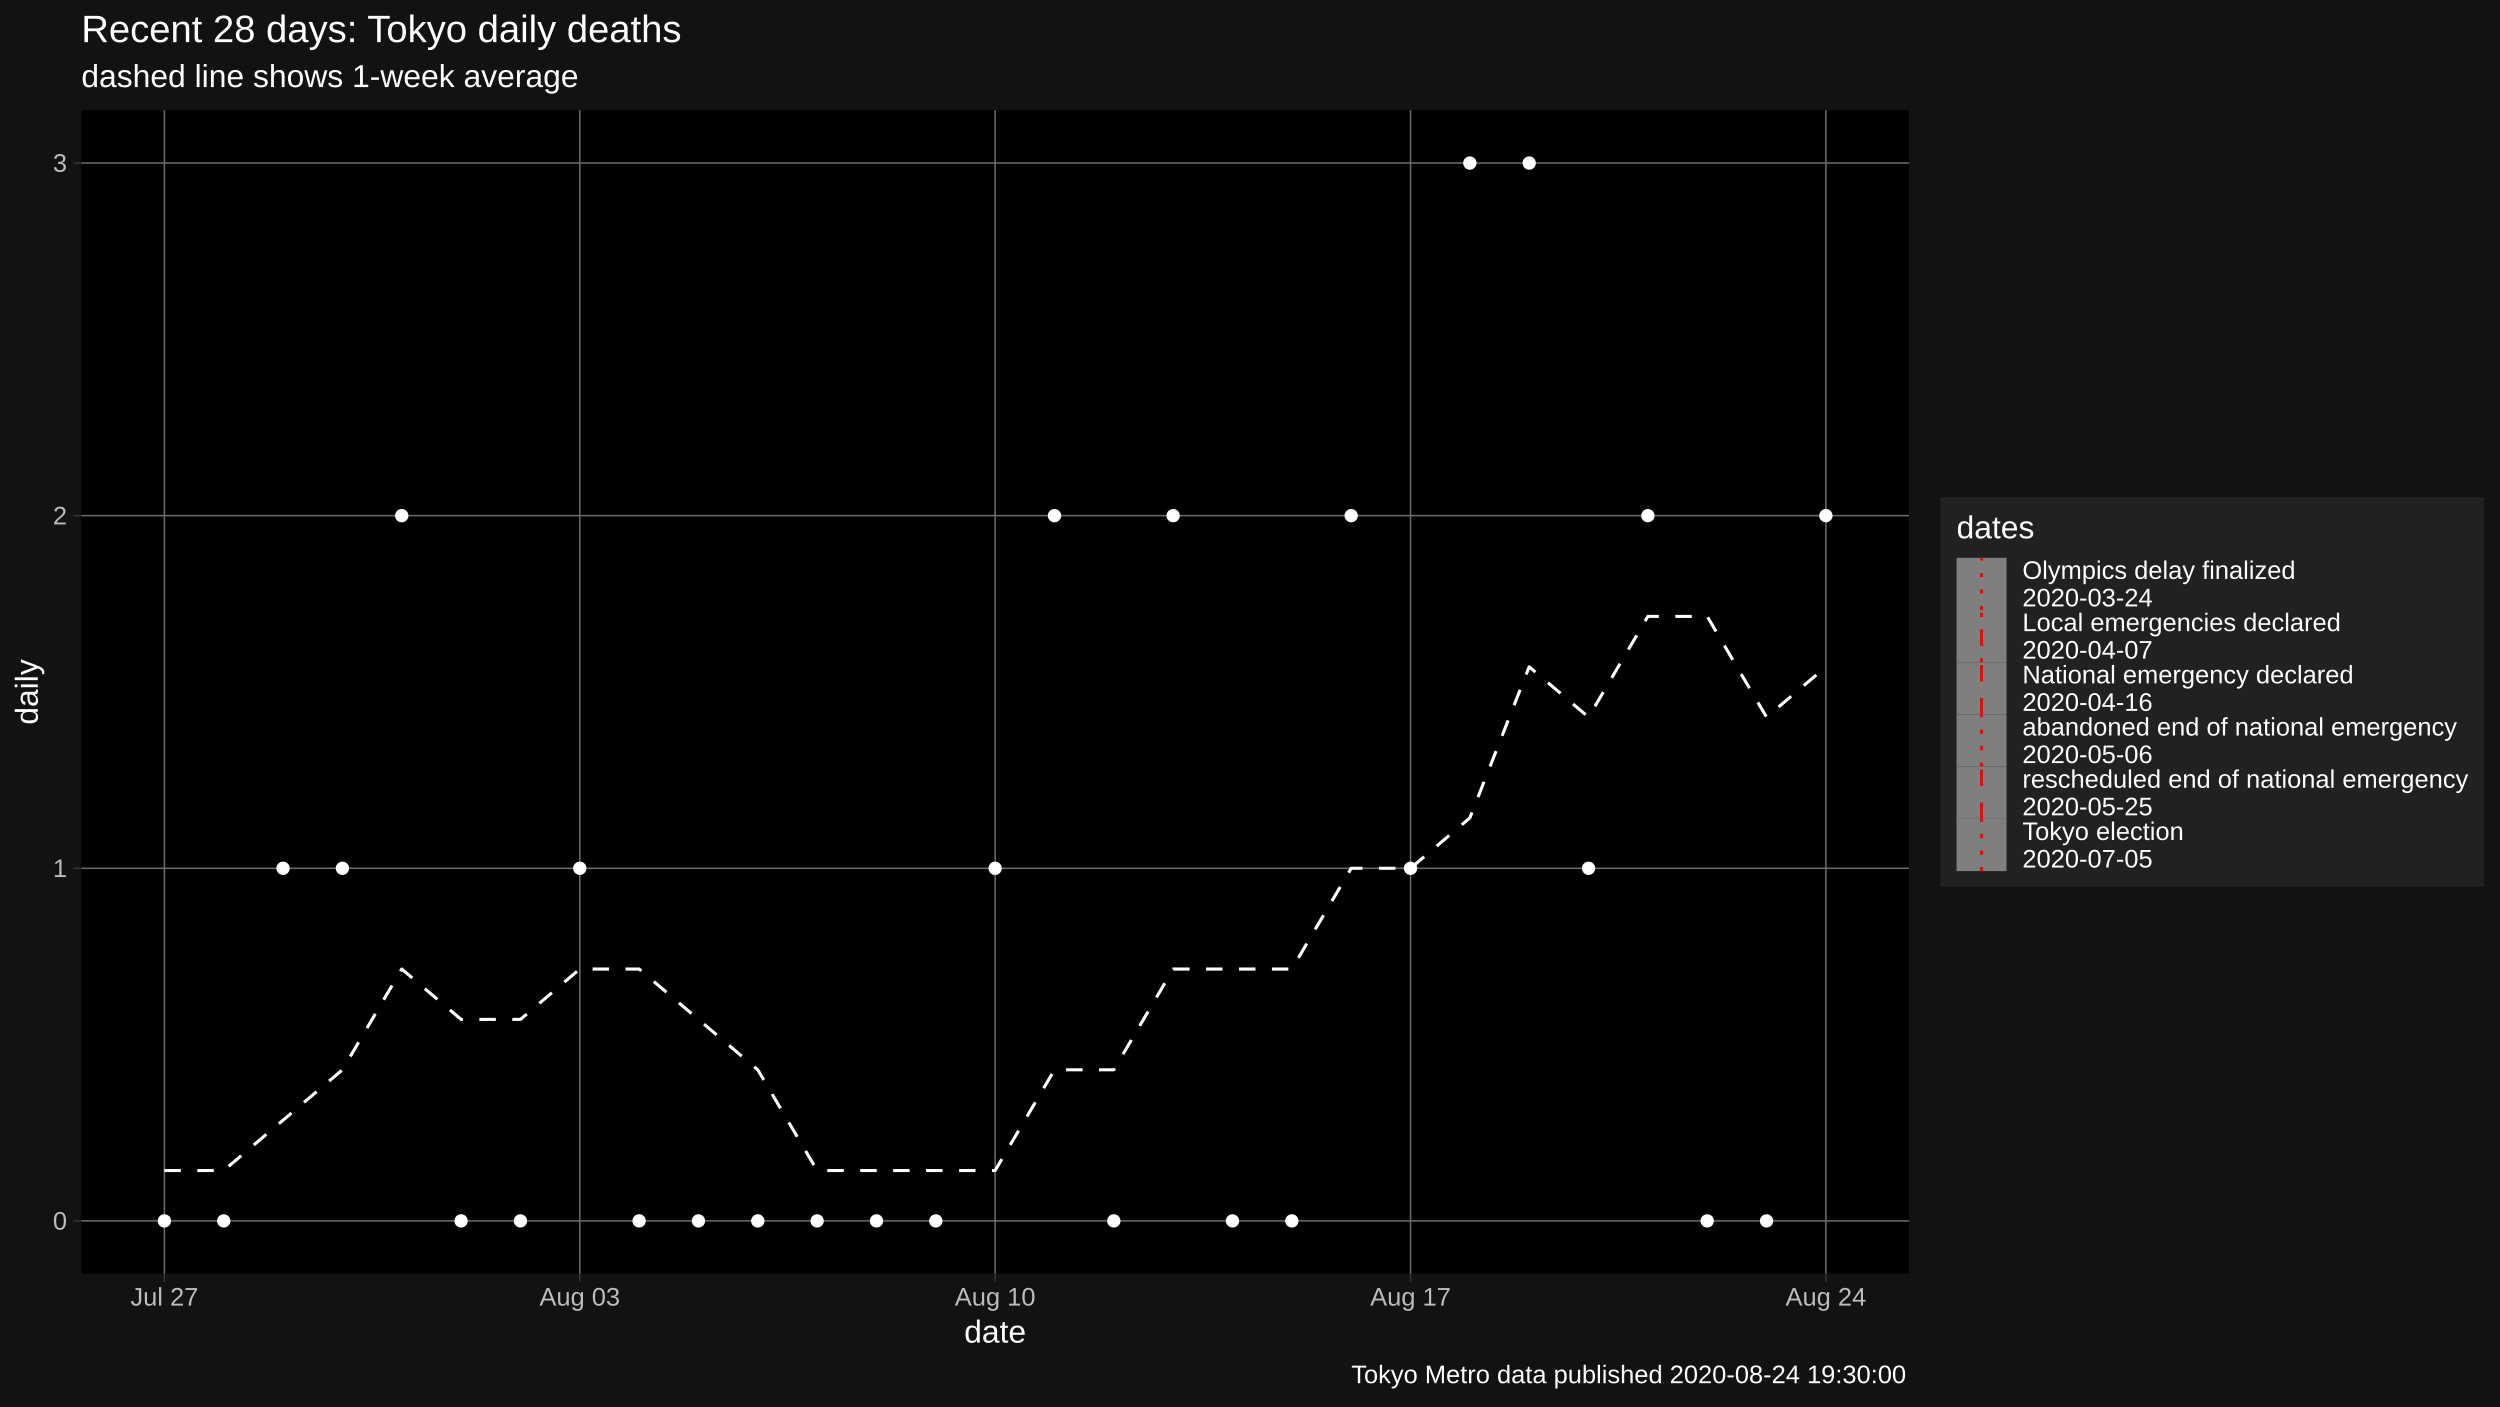
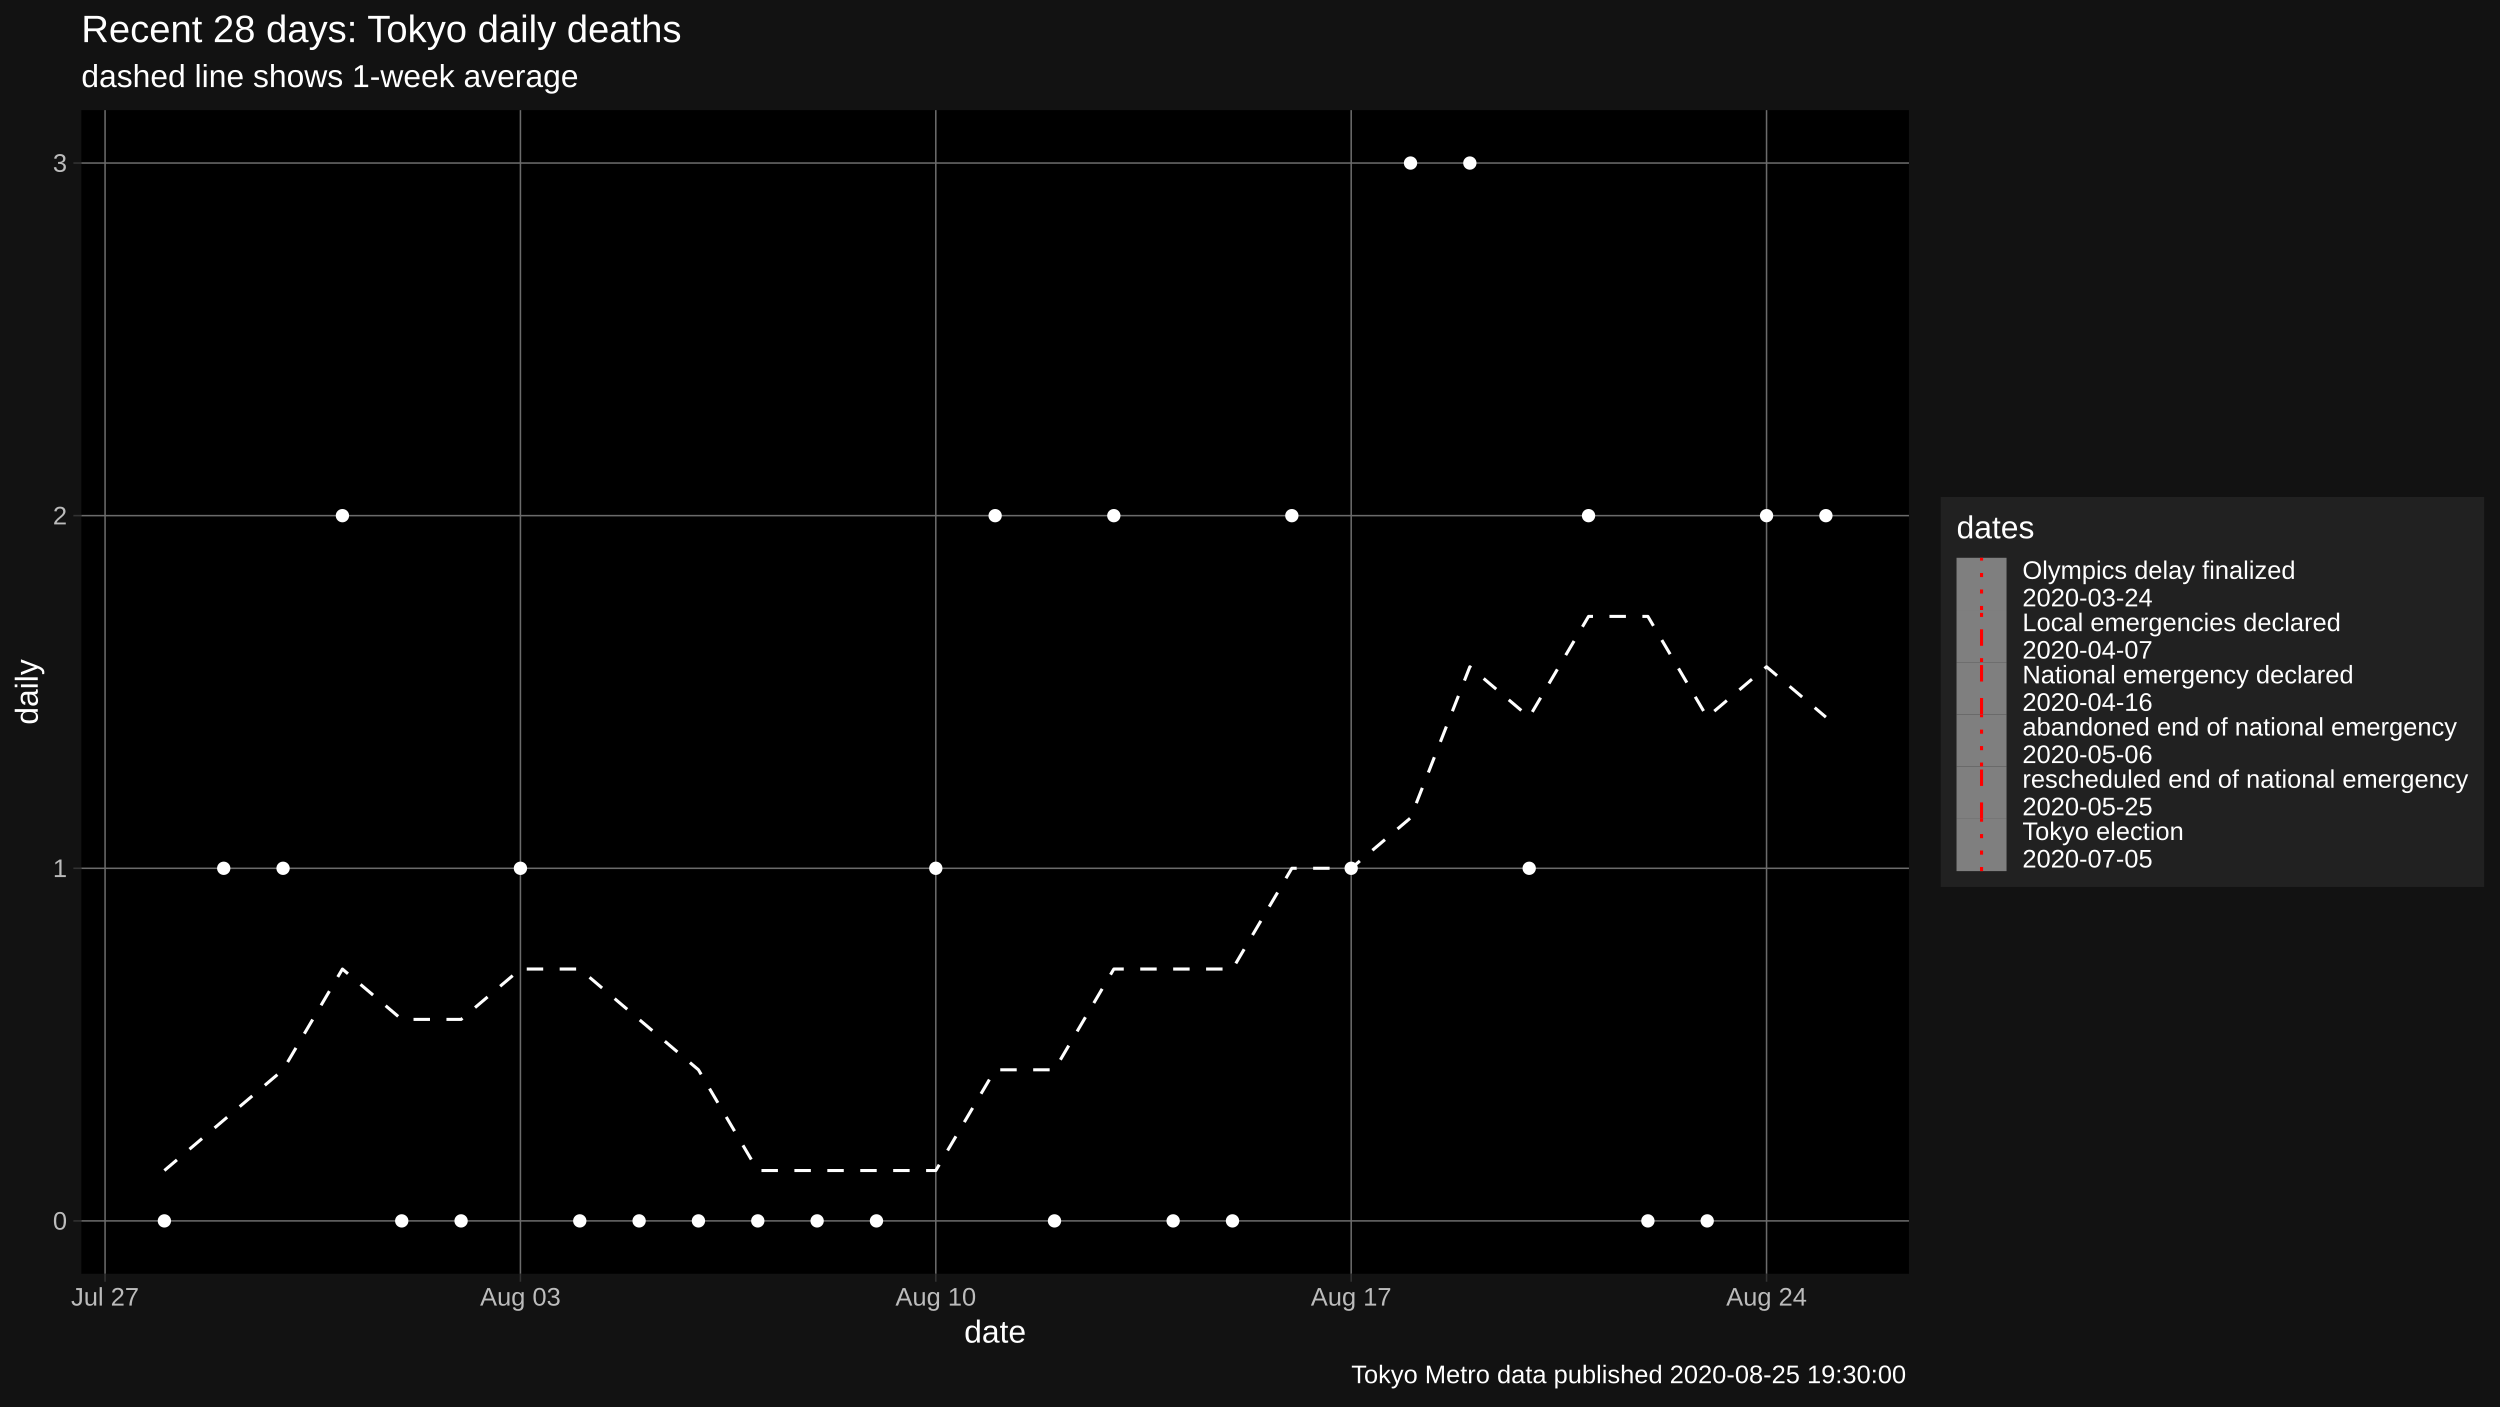
<svg xmlns="http://www.w3.org/2000/svg" viewBox="0 0 864.00 486.00">
  <defs>
    <style type="text/css">
    line, polyline, polygon, path, rect, circle {
      fill: none;
      stroke: #000000;
      stroke-linecap: round;
      stroke-linejoin: round;
      stroke-miterlimit: 10.00;
    }
  </style>
  </defs>
  <rect width="100%" height="100%" style="stroke: none; fill: #FFFFFF;" />
  <rect x="0" y="0.00" width="864.00" height="486.00" style="stroke-width: 1.07; stroke: #121212; fill: #121212;" />
  <defs>
    <clipPath id="cpMjguMTB8NjU5Ljc0fDQ0MC4yMnwzOC4wNw==">
      <rect x="28.10" y="38.07" width="631.64" height="402.15" />
    </clipPath>
  </defs>
  <rect x="28.10" y="38.07" width="631.64" height="402.15" style="stroke-width: 1.07; stroke: none; fill: #000000;" clip-path="url(#cpMjguMTB8NjU5Ljc0fDQ0MC4yMnwzOC4wNw==)" />
  <polyline points="28.10,421.94 659.74,421.94 " style="stroke-width: 0.53; stroke: #6B6B6B; stroke-linecap: butt;" clip-path="url(#cpMjguMTB8NjU5Ljc0fDQ0MC4yMnwzOC4wNw==)" />
  <polyline points="28.10,300.08 659.74,300.08 " style="stroke-width: 0.53; stroke: #6B6B6B; stroke-linecap: butt;" clip-path="url(#cpMjguMTB8NjU5Ljc0fDQ0MC4yMnwzOC4wNw==)" />
  <polyline points="28.10,178.21 659.74,178.21 " style="stroke-width: 0.53; stroke: #6B6B6B; stroke-linecap: butt;" clip-path="url(#cpMjguMTB8NjU5Ljc0fDQ0MC4yMnwzOC4wNw==)" />
  <polyline points="28.10,56.35 659.74,56.35 " style="stroke-width: 0.53; stroke: #6B6B6B; stroke-linecap: butt;" clip-path="url(#cpMjguMTB8NjU5Ljc0fDQ0MC4yMnwzOC4wNw==)" />
-   <polyline points="56.81,440.22 56.81,38.07 " style="stroke-width: 0.53; stroke: #6B6B6B; stroke-linecap: butt;" clip-path="url(#cpMjguMTB8NjU5Ljc0fDQ0MC4yMnwzOC4wNw==)" />
-   <polyline points="200.37,440.22 200.37,38.07 " style="stroke-width: 0.53; stroke: #6B6B6B; stroke-linecap: butt;" clip-path="url(#cpMjguMTB8NjU5Ljc0fDQ0MC4yMnwzOC4wNw==)" />
-   <polyline points="343.92,440.22 343.92,38.07 " style="stroke-width: 0.53; stroke: #6B6B6B; stroke-linecap: butt;" clip-path="url(#cpMjguMTB8NjU5Ljc0fDQ0MC4yMnwzOC4wNw==)" />
-   <polyline points="487.48,440.22 487.48,38.07 " style="stroke-width: 0.53; stroke: #6B6B6B; stroke-linecap: butt;" clip-path="url(#cpMjguMTB8NjU5Ljc0fDQ0MC4yMnwzOC4wNw==)" />
-   <polyline points="631.03,440.22 631.03,38.07 " style="stroke-width: 0.53; stroke: #6B6B6B; stroke-linecap: butt;" clip-path="url(#cpMjguMTB8NjU5Ljc0fDQ0MC4yMnwzOC4wNw==)" />
-   <polyline points="56.81,404.53 77.32,404.53 97.83,387.12 118.34,369.72 138.84,334.90 159.35,352.31 179.86,352.31 200.37,334.90 220.88,334.90 241.38,352.31 261.89,369.72 282.40,404.53 302.91,404.53 323.41,404.53 343.92,404.53 364.43,369.72 384.94,369.72 405.44,334.90 425.95,334.90 446.46,334.90 466.97,300.08 487.48,300.08 507.98,282.67 528.49,230.44 549.00,247.85 569.51,213.03 590.01,213.03 610.52,247.85 631.03,230.44 " style="stroke-width: 1.07; stroke: #FFFFFF; stroke-dasharray: 5.69,5.69; stroke-linecap: butt;" clip-path="url(#cpMjguMTB8NjU5Ljc0fDQ0MC4yMnwzOC4wNw==)" />
+   <polyline points="36.31,440.22 36.31,38.07 " style="stroke-width: 0.53; stroke: #6B6B6B; stroke-linecap: butt;" clip-path="url(#cpMjguMTB8NjU5Ljc0fDQ0MC4yMnwzOC4wNw==)" />
+   <polyline points="179.86,440.22 179.86,38.07 " style="stroke-width: 0.53; stroke: #6B6B6B; stroke-linecap: butt;" clip-path="url(#cpMjguMTB8NjU5Ljc0fDQ0MC4yMnwzOC4wNw==)" />
+   <polyline points="323.41,440.22 323.41,38.07 " style="stroke-width: 0.53; stroke: #6B6B6B; stroke-linecap: butt;" clip-path="url(#cpMjguMTB8NjU5Ljc0fDQ0MC4yMnwzOC4wNw==)" />
+   <polyline points="466.97,440.22 466.97,38.07 " style="stroke-width: 0.53; stroke: #6B6B6B; stroke-linecap: butt;" clip-path="url(#cpMjguMTB8NjU5Ljc0fDQ0MC4yMnwzOC4wNw==)" />
+   <polyline points="610.52,440.22 610.52,38.07 " style="stroke-width: 0.53; stroke: #6B6B6B; stroke-linecap: butt;" clip-path="url(#cpMjguMTB8NjU5Ljc0fDQ0MC4yMnwzOC4wNw==)" />
+   <polyline points="56.81,404.53 77.32,387.12 97.83,369.72 118.34,334.90 138.84,352.31 159.35,352.31 179.86,334.90 200.37,334.90 220.88,352.31 241.38,369.72 261.89,404.53 282.40,404.53 302.91,404.53 323.41,404.53 343.92,369.72 364.43,369.72 384.94,334.90 405.44,334.90 425.95,334.90 446.46,300.08 466.97,300.08 487.48,282.67 507.98,230.44 528.49,247.85 549.00,213.03 569.51,213.03 590.01,247.85 610.52,230.44 631.03,247.85 " style="stroke-width: 1.07; stroke: #FFFFFF; stroke-dasharray: 5.69,5.69; stroke-linecap: butt;" clip-path="url(#cpMjguMTB8NjU5Ljc0fDQ0MC4yMnwzOC4wNw==)" />
  <circle cx="56.81" cy="421.94" r="1.95" style="stroke-width: 0.71; stroke: #FFFFFF; fill: #FFFFFF;" clip-path="url(#cpMjguMTB8NjU5Ljc0fDQ0MC4yMnwzOC4wNw==)" />
-   <circle cx="77.32" cy="421.94" r="1.95" style="stroke-width: 0.71; stroke: #FFFFFF; fill: #FFFFFF;" clip-path="url(#cpMjguMTB8NjU5Ljc0fDQ0MC4yMnwzOC4wNw==)" />
+   <circle cx="77.32" cy="300.08" r="1.95" style="stroke-width: 0.71; stroke: #FFFFFF; fill: #FFFFFF;" clip-path="url(#cpMjguMTB8NjU5Ljc0fDQ0MC4yMnwzOC4wNw==)" />
  <circle cx="97.83" cy="300.08" r="1.95" style="stroke-width: 0.71; stroke: #FFFFFF; fill: #FFFFFF;" clip-path="url(#cpMjguMTB8NjU5Ljc0fDQ0MC4yMnwzOC4wNw==)" />
-   <circle cx="118.34" cy="300.08" r="1.95" style="stroke-width: 0.71; stroke: #FFFFFF; fill: #FFFFFF;" clip-path="url(#cpMjguMTB8NjU5Ljc0fDQ0MC4yMnwzOC4wNw==)" />
-   <circle cx="138.84" cy="178.21" r="1.95" style="stroke-width: 0.71; stroke: #FFFFFF; fill: #FFFFFF;" clip-path="url(#cpMjguMTB8NjU5Ljc0fDQ0MC4yMnwzOC4wNw==)" />
+   <circle cx="118.34" cy="178.21" r="1.95" style="stroke-width: 0.71; stroke: #FFFFFF; fill: #FFFFFF;" clip-path="url(#cpMjguMTB8NjU5Ljc0fDQ0MC4yMnwzOC4wNw==)" />
+   <circle cx="138.84" cy="421.94" r="1.95" style="stroke-width: 0.71; stroke: #FFFFFF; fill: #FFFFFF;" clip-path="url(#cpMjguMTB8NjU5Ljc0fDQ0MC4yMnwzOC4wNw==)" />
  <circle cx="159.35" cy="421.94" r="1.95" style="stroke-width: 0.71; stroke: #FFFFFF; fill: #FFFFFF;" clip-path="url(#cpMjguMTB8NjU5Ljc0fDQ0MC4yMnwzOC4wNw==)" />
-   <circle cx="179.86" cy="421.94" r="1.95" style="stroke-width: 0.71; stroke: #FFFFFF; fill: #FFFFFF;" clip-path="url(#cpMjguMTB8NjU5Ljc0fDQ0MC4yMnwzOC4wNw==)" />
-   <circle cx="200.37" cy="300.08" r="1.95" style="stroke-width: 0.71; stroke: #FFFFFF; fill: #FFFFFF;" clip-path="url(#cpMjguMTB8NjU5Ljc0fDQ0MC4yMnwzOC4wNw==)" />
+   <circle cx="179.86" cy="300.08" r="1.95" style="stroke-width: 0.71; stroke: #FFFFFF; fill: #FFFFFF;" clip-path="url(#cpMjguMTB8NjU5Ljc0fDQ0MC4yMnwzOC4wNw==)" />
+   <circle cx="200.37" cy="421.94" r="1.95" style="stroke-width: 0.71; stroke: #FFFFFF; fill: #FFFFFF;" clip-path="url(#cpMjguMTB8NjU5Ljc0fDQ0MC4yMnwzOC4wNw==)" />
  <circle cx="220.88" cy="421.94" r="1.95" style="stroke-width: 0.71; stroke: #FFFFFF; fill: #FFFFFF;" clip-path="url(#cpMjguMTB8NjU5Ljc0fDQ0MC4yMnwzOC4wNw==)" />
  <circle cx="241.38" cy="421.94" r="1.95" style="stroke-width: 0.71; stroke: #FFFFFF; fill: #FFFFFF;" clip-path="url(#cpMjguMTB8NjU5Ljc0fDQ0MC4yMnwzOC4wNw==)" />
  <circle cx="261.89" cy="421.94" r="1.95" style="stroke-width: 0.71; stroke: #FFFFFF; fill: #FFFFFF;" clip-path="url(#cpMjguMTB8NjU5Ljc0fDQ0MC4yMnwzOC4wNw==)" />
  <circle cx="282.40" cy="421.94" r="1.95" style="stroke-width: 0.71; stroke: #FFFFFF; fill: #FFFFFF;" clip-path="url(#cpMjguMTB8NjU5Ljc0fDQ0MC4yMnwzOC4wNw==)" />
  <circle cx="302.91" cy="421.94" r="1.95" style="stroke-width: 0.71; stroke: #FFFFFF; fill: #FFFFFF;" clip-path="url(#cpMjguMTB8NjU5Ljc0fDQ0MC4yMnwzOC4wNw==)" />
-   <circle cx="323.41" cy="421.94" r="1.95" style="stroke-width: 0.71; stroke: #FFFFFF; fill: #FFFFFF;" clip-path="url(#cpMjguMTB8NjU5Ljc0fDQ0MC4yMnwzOC4wNw==)" />
-   <circle cx="343.92" cy="300.08" r="1.95" style="stroke-width: 0.71; stroke: #FFFFFF; fill: #FFFFFF;" clip-path="url(#cpMjguMTB8NjU5Ljc0fDQ0MC4yMnwzOC4wNw==)" />
-   <circle cx="364.43" cy="178.21" r="1.95" style="stroke-width: 0.71; stroke: #FFFFFF; fill: #FFFFFF;" clip-path="url(#cpMjguMTB8NjU5Ljc0fDQ0MC4yMnwzOC4wNw==)" />
-   <circle cx="384.94" cy="421.94" r="1.95" style="stroke-width: 0.71; stroke: #FFFFFF; fill: #FFFFFF;" clip-path="url(#cpMjguMTB8NjU5Ljc0fDQ0MC4yMnwzOC4wNw==)" />
-   <circle cx="405.44" cy="178.21" r="1.95" style="stroke-width: 0.71; stroke: #FFFFFF; fill: #FFFFFF;" clip-path="url(#cpMjguMTB8NjU5Ljc0fDQ0MC4yMnwzOC4wNw==)" />
+   <circle cx="323.41" cy="300.08" r="1.95" style="stroke-width: 0.71; stroke: #FFFFFF; fill: #FFFFFF;" clip-path="url(#cpMjguMTB8NjU5Ljc0fDQ0MC4yMnwzOC4wNw==)" />
+   <circle cx="343.92" cy="178.21" r="1.95" style="stroke-width: 0.71; stroke: #FFFFFF; fill: #FFFFFF;" clip-path="url(#cpMjguMTB8NjU5Ljc0fDQ0MC4yMnwzOC4wNw==)" />
+   <circle cx="364.43" cy="421.94" r="1.95" style="stroke-width: 0.71; stroke: #FFFFFF; fill: #FFFFFF;" clip-path="url(#cpMjguMTB8NjU5Ljc0fDQ0MC4yMnwzOC4wNw==)" />
+   <circle cx="384.94" cy="178.21" r="1.95" style="stroke-width: 0.71; stroke: #FFFFFF; fill: #FFFFFF;" clip-path="url(#cpMjguMTB8NjU5Ljc0fDQ0MC4yMnwzOC4wNw==)" />
+   <circle cx="405.44" cy="421.94" r="1.95" style="stroke-width: 0.71; stroke: #FFFFFF; fill: #FFFFFF;" clip-path="url(#cpMjguMTB8NjU5Ljc0fDQ0MC4yMnwzOC4wNw==)" />
  <circle cx="425.95" cy="421.94" r="1.95" style="stroke-width: 0.71; stroke: #FFFFFF; fill: #FFFFFF;" clip-path="url(#cpMjguMTB8NjU5Ljc0fDQ0MC4yMnwzOC4wNw==)" />
-   <circle cx="446.46" cy="421.94" r="1.95" style="stroke-width: 0.71; stroke: #FFFFFF; fill: #FFFFFF;" clip-path="url(#cpMjguMTB8NjU5Ljc0fDQ0MC4yMnwzOC4wNw==)" />
-   <circle cx="466.97" cy="178.21" r="1.95" style="stroke-width: 0.71; stroke: #FFFFFF; fill: #FFFFFF;" clip-path="url(#cpMjguMTB8NjU5Ljc0fDQ0MC4yMnwzOC4wNw==)" />
-   <circle cx="487.48" cy="300.08" r="1.95" style="stroke-width: 0.71; stroke: #FFFFFF; fill: #FFFFFF;" clip-path="url(#cpMjguMTB8NjU5Ljc0fDQ0MC4yMnwzOC4wNw==)" />
+   <circle cx="446.46" cy="178.21" r="1.95" style="stroke-width: 0.71; stroke: #FFFFFF; fill: #FFFFFF;" clip-path="url(#cpMjguMTB8NjU5Ljc0fDQ0MC4yMnwzOC4wNw==)" />
+   <circle cx="466.97" cy="300.08" r="1.95" style="stroke-width: 0.71; stroke: #FFFFFF; fill: #FFFFFF;" clip-path="url(#cpMjguMTB8NjU5Ljc0fDQ0MC4yMnwzOC4wNw==)" />
+   <circle cx="487.48" cy="56.35" r="1.95" style="stroke-width: 0.71; stroke: #FFFFFF; fill: #FFFFFF;" clip-path="url(#cpMjguMTB8NjU5Ljc0fDQ0MC4yMnwzOC4wNw==)" />
  <circle cx="507.98" cy="56.35" r="1.95" style="stroke-width: 0.71; stroke: #FFFFFF; fill: #FFFFFF;" clip-path="url(#cpMjguMTB8NjU5Ljc0fDQ0MC4yMnwzOC4wNw==)" />
-   <circle cx="528.49" cy="56.35" r="1.95" style="stroke-width: 0.71; stroke: #FFFFFF; fill: #FFFFFF;" clip-path="url(#cpMjguMTB8NjU5Ljc0fDQ0MC4yMnwzOC4wNw==)" />
-   <circle cx="549.00" cy="300.08" r="1.95" style="stroke-width: 0.71; stroke: #FFFFFF; fill: #FFFFFF;" clip-path="url(#cpMjguMTB8NjU5Ljc0fDQ0MC4yMnwzOC4wNw==)" />
-   <circle cx="569.51" cy="178.21" r="1.95" style="stroke-width: 0.71; stroke: #FFFFFF; fill: #FFFFFF;" clip-path="url(#cpMjguMTB8NjU5Ljc0fDQ0MC4yMnwzOC4wNw==)" />
+   <circle cx="528.49" cy="300.08" r="1.95" style="stroke-width: 0.71; stroke: #FFFFFF; fill: #FFFFFF;" clip-path="url(#cpMjguMTB8NjU5Ljc0fDQ0MC4yMnwzOC4wNw==)" />
+   <circle cx="549.00" cy="178.21" r="1.95" style="stroke-width: 0.71; stroke: #FFFFFF; fill: #FFFFFF;" clip-path="url(#cpMjguMTB8NjU5Ljc0fDQ0MC4yMnwzOC4wNw==)" />
+   <circle cx="569.51" cy="421.94" r="1.95" style="stroke-width: 0.71; stroke: #FFFFFF; fill: #FFFFFF;" clip-path="url(#cpMjguMTB8NjU5Ljc0fDQ0MC4yMnwzOC4wNw==)" />
  <circle cx="590.01" cy="421.94" r="1.95" style="stroke-width: 0.71; stroke: #FFFFFF; fill: #FFFFFF;" clip-path="url(#cpMjguMTB8NjU5Ljc0fDQ0MC4yMnwzOC4wNw==)" />
-   <circle cx="610.52" cy="421.94" r="1.95" style="stroke-width: 0.71; stroke: #FFFFFF; fill: #FFFFFF;" clip-path="url(#cpMjguMTB8NjU5Ljc0fDQ0MC4yMnwzOC4wNw==)" />
+   <circle cx="610.52" cy="178.21" r="1.95" style="stroke-width: 0.71; stroke: #FFFFFF; fill: #FFFFFF;" clip-path="url(#cpMjguMTB8NjU5Ljc0fDQ0MC4yMnwzOC4wNw==)" />
  <circle cx="631.03" cy="178.21" r="1.95" style="stroke-width: 0.71; stroke: #FFFFFF; fill: #FFFFFF;" clip-path="url(#cpMjguMTB8NjU5Ljc0fDQ0MC4yMnwzOC4wNw==)" />
  <defs>
    <clipPath id="cpMC4wMHw4NjQuMDB8NDg2LjAwfDAuMDA=">
      <rect x="0.00" y="0.00" width="864.00" height="486.00" />
    </clipPath>
  </defs>
  <g clip-path="url(#cpMC4wMHw4NjQuMDB8NDg2LjAwfDAuMDA=)">
    <text x="18.28" y="424.97" style="font-size: 8.80px; fill: #BCBCBC; font-family: Liberation Sans;" textLength="4.89px" lengthAdjust="spacingAndGlyphs">0</text>
  </g>
  <g clip-path="url(#cpMC4wMHw4NjQuMDB8NDg2LjAwfDAuMDA=)">
    <text x="18.28" y="303.11" style="font-size: 8.80px; fill: #BCBCBC; font-family: Liberation Sans;" textLength="4.89px" lengthAdjust="spacingAndGlyphs">1</text>
  </g>
  <g clip-path="url(#cpMC4wMHw4NjQuMDB8NDg2LjAwfDAuMDA=)">
    <text x="18.28" y="181.24" style="font-size: 8.80px; fill: #BCBCBC; font-family: Liberation Sans;" textLength="4.89px" lengthAdjust="spacingAndGlyphs">2</text>
  </g>
  <g clip-path="url(#cpMC4wMHw4NjQuMDB8NDg2LjAwfDAuMDA=)">
    <text x="18.28" y="59.38" style="font-size: 8.80px; fill: #BCBCBC; font-family: Liberation Sans;" textLength="4.89px" lengthAdjust="spacingAndGlyphs">3</text>
  </g>
  <polyline points="25.36,421.94 28.10,421.94 " style="stroke-width: 0.53; stroke: #333333; stroke-linecap: butt;" clip-path="url(#cpMC4wMHw4NjQuMDB8NDg2LjAwfDAuMDA=)" />
  <polyline points="25.36,300.08 28.10,300.08 " style="stroke-width: 0.53; stroke: #333333; stroke-linecap: butt;" clip-path="url(#cpMC4wMHw4NjQuMDB8NDg2LjAwfDAuMDA=)" />
  <polyline points="25.36,178.21 28.10,178.21 " style="stroke-width: 0.53; stroke: #333333; stroke-linecap: butt;" clip-path="url(#cpMC4wMHw4NjQuMDB8NDg2LjAwfDAuMDA=)" />
  <polyline points="25.36,56.35 28.10,56.35 " style="stroke-width: 0.53; stroke: #333333; stroke-linecap: butt;" clip-path="url(#cpMC4wMHw4NjQuMDB8NDg2LjAwfDAuMDA=)" />
-   <polyline points="56.81,442.96 56.81,440.22 " style="stroke-width: 0.53; stroke: #333333; stroke-linecap: butt;" clip-path="url(#cpMC4wMHw4NjQuMDB8NDg2LjAwfDAuMDA=)" />
-   <polyline points="200.37,442.96 200.37,440.22 " style="stroke-width: 0.53; stroke: #333333; stroke-linecap: butt;" clip-path="url(#cpMC4wMHw4NjQuMDB8NDg2LjAwfDAuMDA=)" />
-   <polyline points="343.92,442.96 343.92,440.22 " style="stroke-width: 0.53; stroke: #333333; stroke-linecap: butt;" clip-path="url(#cpMC4wMHw4NjQuMDB8NDg2LjAwfDAuMDA=)" />
-   <polyline points="487.48,442.96 487.48,440.22 " style="stroke-width: 0.53; stroke: #333333; stroke-linecap: butt;" clip-path="url(#cpMC4wMHw4NjQuMDB8NDg2LjAwfDAuMDA=)" />
-   <polyline points="631.03,442.96 631.03,440.22 " style="stroke-width: 0.53; stroke: #333333; stroke-linecap: butt;" clip-path="url(#cpMC4wMHw4NjQuMDB8NDg2LjAwfDAuMDA=)" />
+   <polyline points="36.31,442.96 36.31,440.22 " style="stroke-width: 0.53; stroke: #333333; stroke-linecap: butt;" clip-path="url(#cpMC4wMHw4NjQuMDB8NDg2LjAwfDAuMDA=)" />
+   <polyline points="179.86,442.96 179.86,440.22 " style="stroke-width: 0.53; stroke: #333333; stroke-linecap: butt;" clip-path="url(#cpMC4wMHw4NjQuMDB8NDg2LjAwfDAuMDA=)" />
+   <polyline points="323.41,442.96 323.41,440.22 " style="stroke-width: 0.53; stroke: #333333; stroke-linecap: butt;" clip-path="url(#cpMC4wMHw4NjQuMDB8NDg2LjAwfDAuMDA=)" />
+   <polyline points="466.97,442.96 466.97,440.22 " style="stroke-width: 0.53; stroke: #333333; stroke-linecap: butt;" clip-path="url(#cpMC4wMHw4NjQuMDB8NDg2LjAwfDAuMDA=)" />
+   <polyline points="610.52,442.96 610.52,440.22 " style="stroke-width: 0.53; stroke: #333333; stroke-linecap: butt;" clip-path="url(#cpMC4wMHw4NjQuMDB8NDg2LjAwfDAuMDA=)" />
  <g clip-path="url(#cpMC4wMHw4NjQuMDB8NDg2LjAwfDAuMDA=)">
-     <text x="45.07" y="451.21" style="font-size: 8.80px; fill: #BCBCBC; font-family: Liberation Sans;" textLength="23.48px" lengthAdjust="spacingAndGlyphs">Jul 27</text>
+     <text x="24.56" y="451.21" style="font-size: 8.80px; fill: #BCBCBC; font-family: Liberation Sans;" textLength="23.48px" lengthAdjust="spacingAndGlyphs">Jul 27</text>
  </g>
  <g clip-path="url(#cpMC4wMHw4NjQuMDB8NDg2LjAwfDAuMDA=)">
-     <text x="186.42" y="451.21" style="font-size: 8.80px; fill: #BCBCBC; font-family: Liberation Sans;" textLength="27.89px" lengthAdjust="spacingAndGlyphs">Aug 03</text>
+     <text x="165.91" y="451.21" style="font-size: 8.80px; fill: #BCBCBC; font-family: Liberation Sans;" textLength="27.89px" lengthAdjust="spacingAndGlyphs">Aug 03</text>
  </g>
  <g clip-path="url(#cpMC4wMHw4NjQuMDB8NDg2LjAwfDAuMDA=)">
-     <text x="329.98" y="451.21" style="font-size: 8.80px; fill: #BCBCBC; font-family: Liberation Sans;" textLength="27.89px" lengthAdjust="spacingAndGlyphs">Aug 10</text>
+     <text x="309.47" y="451.21" style="font-size: 8.80px; fill: #BCBCBC; font-family: Liberation Sans;" textLength="27.89px" lengthAdjust="spacingAndGlyphs">Aug 10</text>
  </g>
  <g clip-path="url(#cpMC4wMHw4NjQuMDB8NDg2LjAwfDAuMDA=)">
-     <text x="473.53" y="451.21" style="font-size: 8.80px; fill: #BCBCBC; font-family: Liberation Sans;" textLength="27.89px" lengthAdjust="spacingAndGlyphs">Aug 17</text>
+     <text x="453.02" y="451.21" style="font-size: 8.80px; fill: #BCBCBC; font-family: Liberation Sans;" textLength="27.89px" lengthAdjust="spacingAndGlyphs">Aug 17</text>
  </g>
  <g clip-path="url(#cpMC4wMHw4NjQuMDB8NDg2LjAwfDAuMDA=)">
-     <text x="617.08" y="451.21" style="font-size: 8.80px; fill: #BCBCBC; font-family: Liberation Sans;" textLength="27.89px" lengthAdjust="spacingAndGlyphs">Aug 24</text>
+     <text x="596.58" y="451.21" style="font-size: 8.80px; fill: #BCBCBC; font-family: Liberation Sans;" textLength="27.89px" lengthAdjust="spacingAndGlyphs">Aug 24</text>
  </g>
  <g clip-path="url(#cpMC4wMHw4NjQuMDB8NDg2LjAwfDAuMDA=)">
    <text x="333.22" y="464.01" style="font-size: 11.00px; fill: #FFFFFF; font-family: Liberation Sans;" textLength="21.41px" lengthAdjust="spacingAndGlyphs">date</text>
  </g>
  <g clip-path="url(#cpMC4wMHw4NjQuMDB8NDg2LjAwfDAuMDA=)">
    <text transform="translate(13.05,250.46) rotate(-90)" style="font-size: 11.00px; fill: #FFFFFF; font-family: Liberation Sans;" textLength="22.62px" lengthAdjust="spacingAndGlyphs">daily</text>
  </g>
  <rect x="670.70" y="171.75" width="187.82" height="134.79" style="stroke-width: 1.07; stroke: none; fill: #212121;" clip-path="url(#cpMC4wMHw4NjQuMDB8NDg2LjAwfDAuMDA=)" />
  <g clip-path="url(#cpMC4wMHw4NjQuMDB8NDg2LjAwfDAuMDA=)">
    <text x="676.18" y="186.04" style="font-size: 11.00px; fill: #FFFFFF; font-family: Liberation Sans;" textLength="26.91px" lengthAdjust="spacingAndGlyphs">dates</text>
  </g>
  <rect x="676.18" y="192.77" width="17.28" height="18.05" style="stroke-width: 1.07; stroke: none; fill: #7F7F7F;" clip-path="url(#cpMC4wMHw4NjQuMDB8NDg2LjAwfDAuMDA=)" />
  <line x1="684.82" y1="210.82" x2="684.82" y2="192.77" style="stroke-width: 1.07; stroke: #FF0000; stroke-dasharray: 1.42,4.27; stroke-linecap: butt;" clip-path="url(#cpMC4wMHw4NjQuMDB8NDg2LjAwfDAuMDA=)" />
  <rect x="676.18" y="210.82" width="17.28" height="18.05" style="stroke-width: 1.07; stroke: none; fill: #7F7F7F;" clip-path="url(#cpMC4wMHw4NjQuMDB8NDg2LjAwfDAuMDA=)" />
  <line x1="684.82" y1="228.87" x2="684.82" y2="210.82" style="stroke-width: 1.07; stroke: #FF0000; stroke-dasharray: 1.42,4.27,5.69,4.27; stroke-linecap: butt;" clip-path="url(#cpMC4wMHw4NjQuMDB8NDg2LjAwfDAuMDA=)" />
  <rect x="676.18" y="228.87" width="17.28" height="18.05" style="stroke-width: 1.07; stroke: none; fill: #7F7F7F;" clip-path="url(#cpMC4wMHw4NjQuMDB8NDg2LjAwfDAuMDA=)" />
  <line x1="684.82" y1="246.91" x2="684.82" y2="228.87" style="stroke-width: 1.07; stroke: #FF0000; stroke-dasharray: 5.69,5.69; stroke-linecap: butt;" clip-path="url(#cpMC4wMHw4NjQuMDB8NDg2LjAwfDAuMDA=)" />
  <rect x="676.18" y="246.91" width="17.28" height="18.05" style="stroke-width: 1.07; stroke: none; fill: #7F7F7F;" clip-path="url(#cpMC4wMHw4NjQuMDB8NDg2LjAwfDAuMDA=)" />
  <line x1="684.82" y1="264.96" x2="684.82" y2="246.91" style="stroke-width: 1.07; stroke: #FF0000; stroke-dasharray: 1.42,4.27; stroke-linecap: butt;" clip-path="url(#cpMC4wMHw4NjQuMDB8NDg2LjAwfDAuMDA=)" />
  <rect x="676.18" y="264.96" width="17.28" height="18.05" style="stroke-width: 1.07; stroke: none; fill: #7F7F7F;" clip-path="url(#cpMC4wMHw4NjQuMDB8NDg2LjAwfDAuMDA=)" />
  <line x1="684.82" y1="283.01" x2="684.82" y2="264.96" style="stroke-width: 1.07; stroke: #FF0000; stroke-dasharray: 5.69,5.69; stroke-linecap: butt;" clip-path="url(#cpMC4wMHw4NjQuMDB8NDg2LjAwfDAuMDA=)" />
  <rect x="676.18" y="283.01" width="17.28" height="18.05" style="stroke-width: 1.07; stroke: none; fill: #7F7F7F;" clip-path="url(#cpMC4wMHw4NjQuMDB8NDg2LjAwfDAuMDA=)" />
  <line x1="684.82" y1="301.06" x2="684.82" y2="283.01" style="stroke-width: 1.07; stroke: #FF0000; stroke-dasharray: 1.42,4.27; stroke-linecap: butt;" clip-path="url(#cpMC4wMHw4NjQuMDB8NDg2LjAwfDAuMDA=)" />
  <g clip-path="url(#cpMC4wMHw4NjQuMDB8NDg2LjAwfDAuMDA=)">
    <text x="698.94" y="200.07" style="font-size: 8.80px; fill: #FFFFFF; font-family: Liberation Sans;" textLength="94.39px" lengthAdjust="spacingAndGlyphs">Olympics delay finalized</text>
  </g>
  <g clip-path="url(#cpMC4wMHw4NjQuMDB8NDg2LjAwfDAuMDA=)">
    <text x="698.94" y="209.57" style="font-size: 8.80px; fill: #FFFFFF; font-family: Liberation Sans;" textLength="45.01px" lengthAdjust="spacingAndGlyphs">2020-03-24</text>
  </g>
  <g clip-path="url(#cpMC4wMHw4NjQuMDB8NDg2LjAwfDAuMDA=)">
    <text x="698.94" y="218.12" style="font-size: 8.80px; fill: #FFFFFF; font-family: Liberation Sans;" textLength="110.06px" lengthAdjust="spacingAndGlyphs">Local emergencies declared</text>
  </g>
  <g clip-path="url(#cpMC4wMHw4NjQuMDB8NDg2LjAwfDAuMDA=)">
    <text x="698.94" y="227.62" style="font-size: 8.80px; fill: #FFFFFF; font-family: Liberation Sans;" textLength="45.01px" lengthAdjust="spacingAndGlyphs">2020-04-07</text>
  </g>
  <g clip-path="url(#cpMC4wMHw4NjQuMDB8NDg2LjAwfDAuMDA=)">
    <text x="698.94" y="236.17" style="font-size: 8.80px; fill: #FFFFFF; font-family: Liberation Sans;" textLength="114.46px" lengthAdjust="spacingAndGlyphs">National emergency declared</text>
  </g>
  <g clip-path="url(#cpMC4wMHw4NjQuMDB8NDg2LjAwfDAuMDA=)">
    <text x="698.94" y="245.67" style="font-size: 8.80px; fill: #FFFFFF; font-family: Liberation Sans;" textLength="45.01px" lengthAdjust="spacingAndGlyphs">2020-04-16</text>
  </g>
  <g clip-path="url(#cpMC4wMHw4NjQuMDB8NDg2LjAwfDAuMDA=)">
    <text x="698.94" y="254.21" style="font-size: 8.80px; fill: #FFFFFF; font-family: Liberation Sans;" textLength="150.21px" lengthAdjust="spacingAndGlyphs">abandoned end of national emergency</text>
  </g>
  <g clip-path="url(#cpMC4wMHw4NjQuMDB8NDg2LjAwfDAuMDA=)">
    <text x="698.94" y="263.72" style="font-size: 8.80px; fill: #FFFFFF; font-family: Liberation Sans;" textLength="45.01px" lengthAdjust="spacingAndGlyphs">2020-05-06</text>
  </g>
  <g clip-path="url(#cpMC4wMHw4NjQuMDB8NDg2LjAwfDAuMDA=)">
    <text x="698.94" y="272.26" style="font-size: 8.80px; fill: #FFFFFF; font-family: Liberation Sans;" textLength="154.10px" lengthAdjust="spacingAndGlyphs">rescheduled end of national emergency</text>
  </g>
  <g clip-path="url(#cpMC4wMHw4NjQuMDB8NDg2LjAwfDAuMDA=)">
    <text x="698.94" y="281.77" style="font-size: 8.80px; fill: #FFFFFF; font-family: Liberation Sans;" textLength="45.01px" lengthAdjust="spacingAndGlyphs">2020-05-25</text>
  </g>
  <g clip-path="url(#cpMC4wMHw4NjQuMDB8NDg2LjAwfDAuMDA=)">
    <text x="698.94" y="290.31" style="font-size: 8.80px; fill: #FFFFFF; font-family: Liberation Sans;" textLength="56.74px" lengthAdjust="spacingAndGlyphs">Tokyo election</text>
  </g>
  <g clip-path="url(#cpMC4wMHw4NjQuMDB8NDg2LjAwfDAuMDA=)">
    <text x="698.94" y="299.81" style="font-size: 8.80px; fill: #FFFFFF; font-family: Liberation Sans;" textLength="45.01px" lengthAdjust="spacingAndGlyphs">2020-07-05</text>
  </g>
  <g clip-path="url(#cpMC4wMHw4NjQuMDB8NDg2LjAwfDAuMDA=)">
    <text x="28.10" y="30.10" style="font-size: 11.00px; fill: #FFFFFF; font-family: Liberation Sans;" textLength="171.83px" lengthAdjust="spacingAndGlyphs">dashed line shows 1-week average</text>
  </g>
  <g clip-path="url(#cpMC4wMHw4NjQuMDB8NDg2LjAwfDAuMDA=)">
    <text x="28.10" y="14.56" style="font-size: 13.20px; fill: #FFFFFF; font-family: Liberation Sans;" textLength="209.12px" lengthAdjust="spacingAndGlyphs">Recent 28 days: Tokyo daily deaths</text>
  </g>
  <g clip-path="url(#cpMC4wMHw4NjQuMDB8NDg2LjAwfDAuMDA=)">
-     <text x="466.99" y="478.03" style="font-size: 8.80px; fill: #FFFFFF; font-family: Liberation Sans;" textLength="192.75px" lengthAdjust="spacingAndGlyphs">Tokyo Metro data published 2020-08-24 19:30:00</text>
+     <text x="466.99" y="478.03" style="font-size: 8.80px; fill: #FFFFFF; font-family: Liberation Sans;" textLength="192.75px" lengthAdjust="spacingAndGlyphs">Tokyo Metro data published 2020-08-25 19:30:00</text>
  </g>
</svg>
